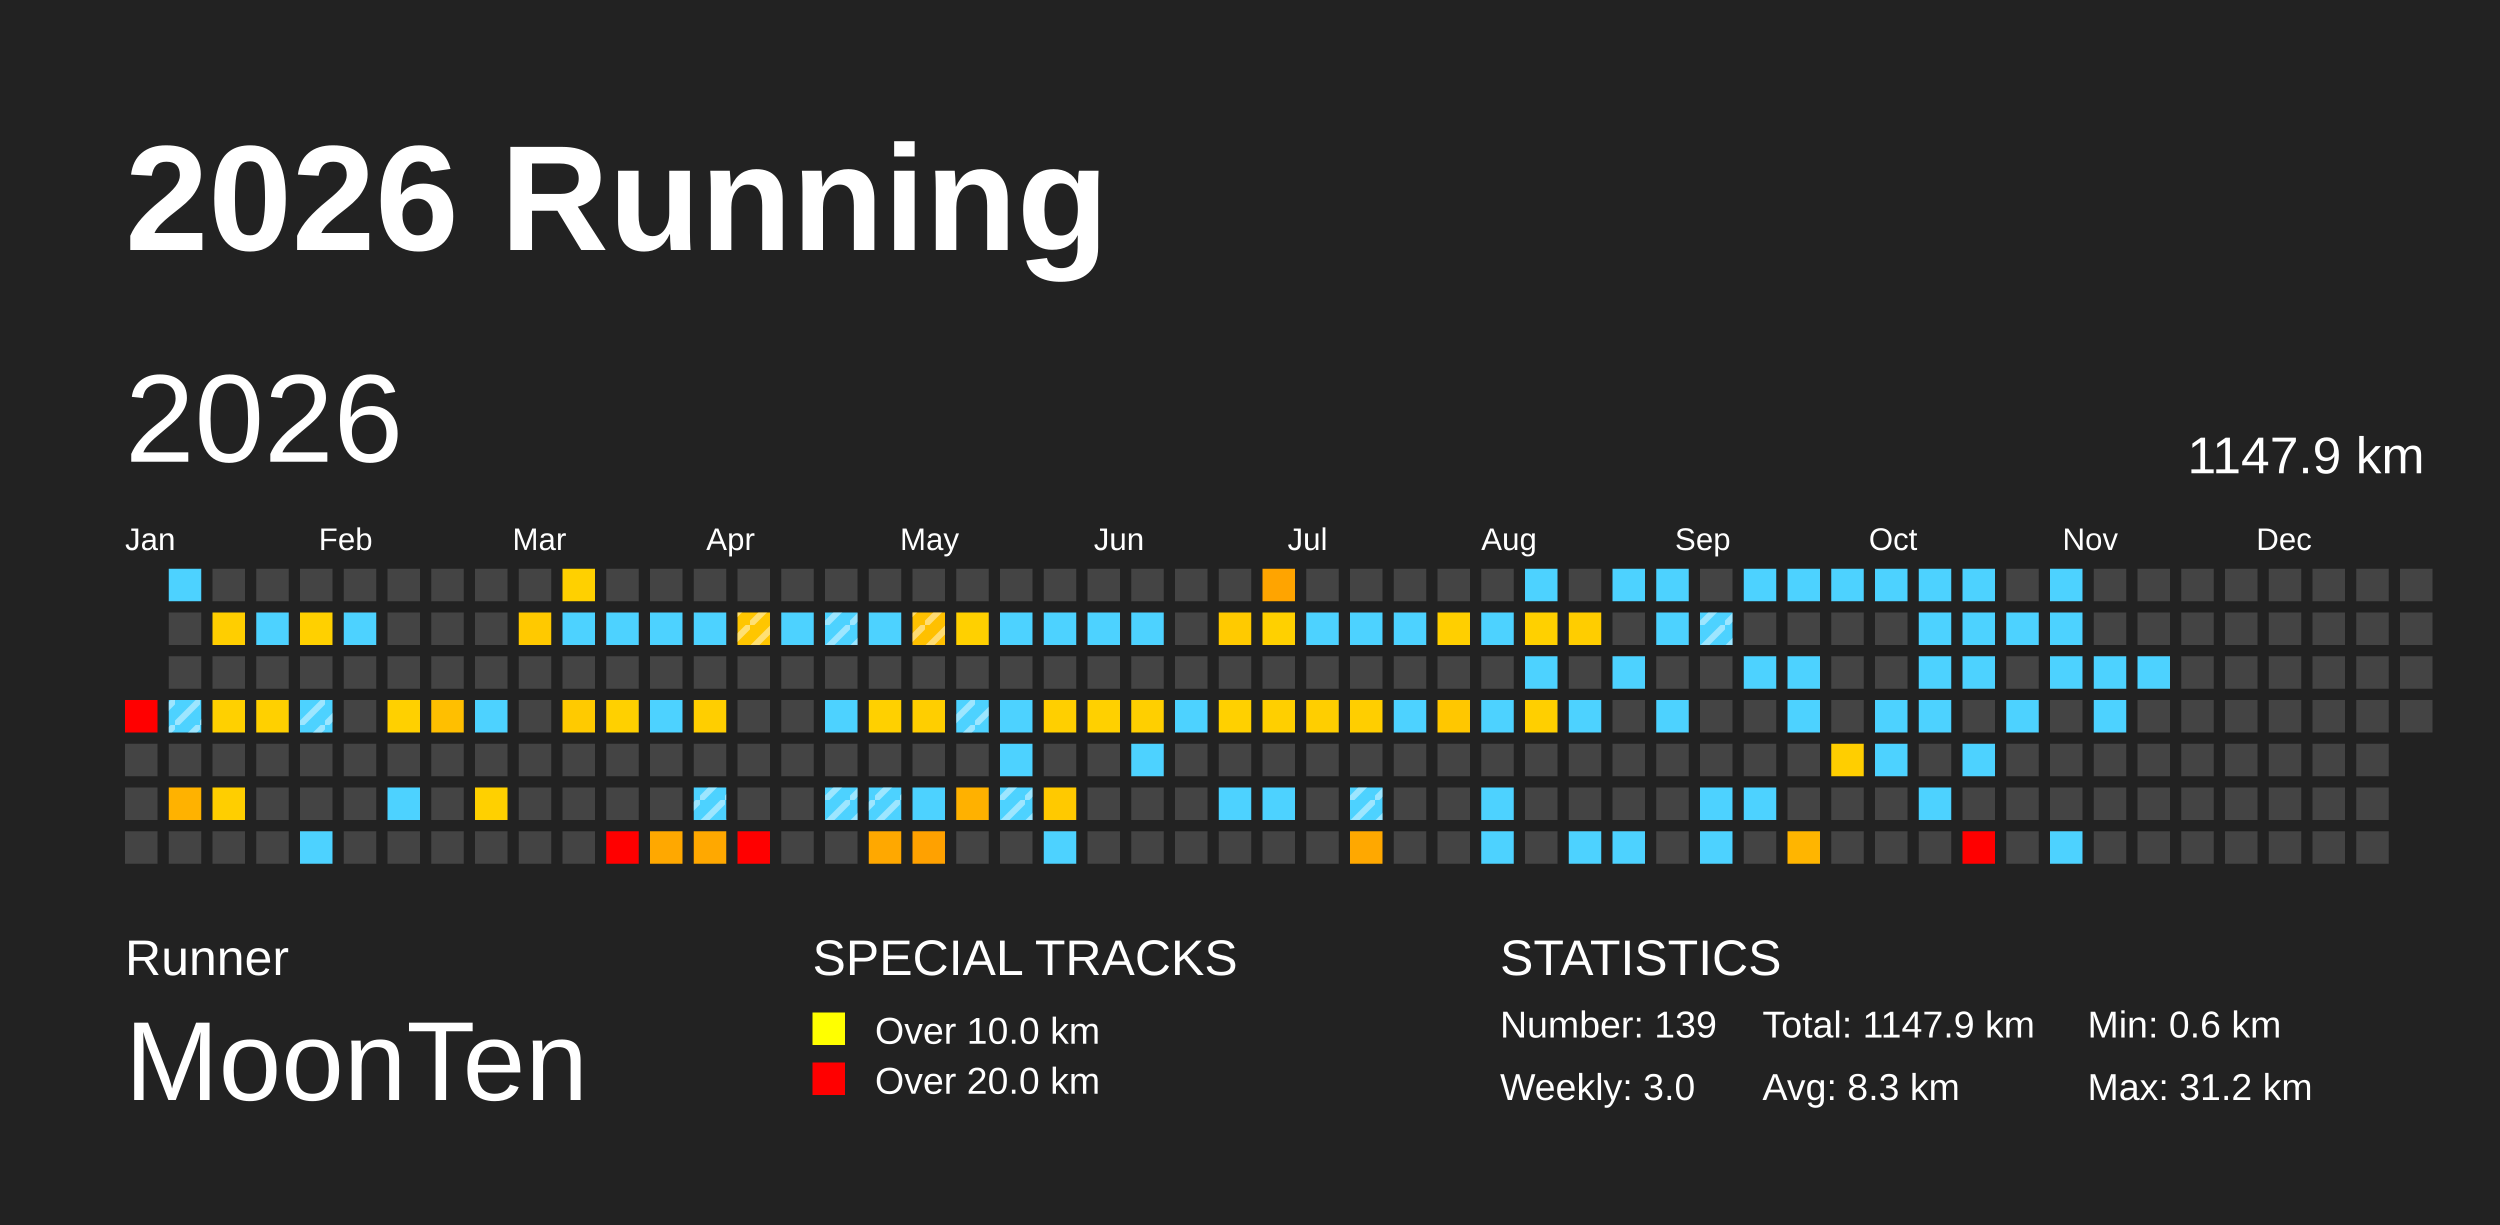
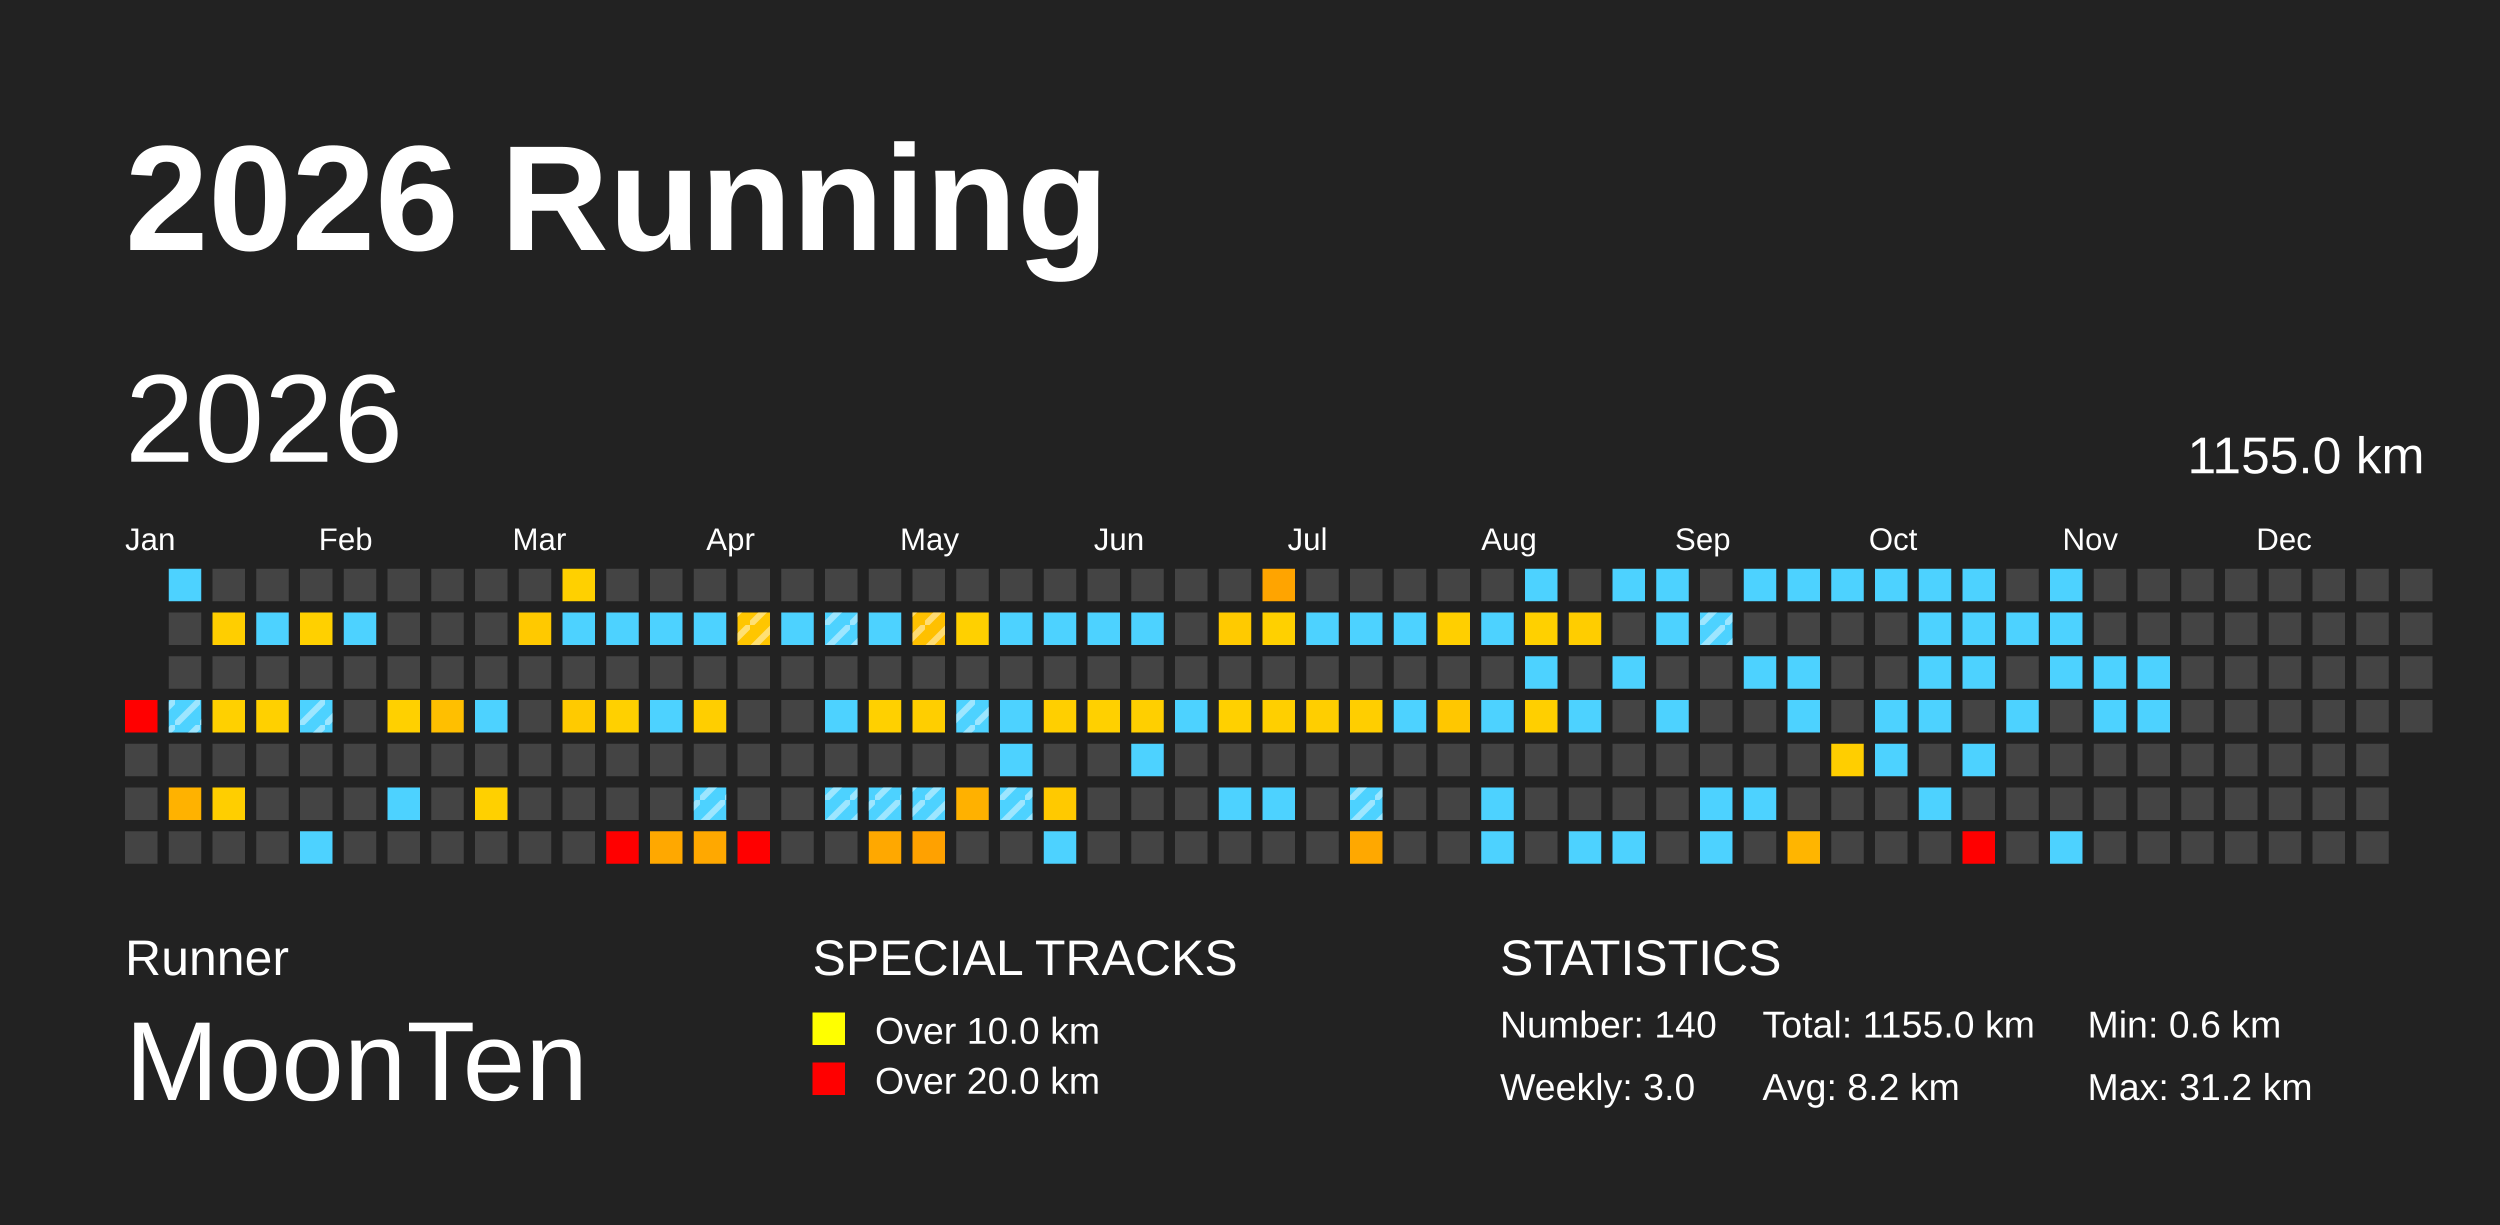
<svg xmlns="http://www.w3.org/2000/svg" baseProfile="full" height="98mm" version="1.1" viewBox="0,0,200,98" width="200mm">
  <defs>
    <pattern height="2" id="indoor-stripe" patternUnits="userSpaceOnUse" width="2">
      <line stroke="white" stroke-opacity="0.45" stroke-width="0.5" x1="0" x2="2" y1="2" y2="0" />
    </pattern>
  </defs>
  <rect fill="#222222" height="98" width="200" x="0" y="0" />
  <text fill="#FFFFFF" style="font-size:12px; font-family:Arial; font-weight:bold;" x="10" y="20">2026 Running</text>
  <text fill="#FFFFFF" style="font-size:4px; font-family:Arial" x="10" y="78">Runner</text>
  <text fill="#FFFFFF" style="font-size:9px; font-family:Arial" x="10" y="88">MoonTen</text>
  <text fill="#FFFFFF" style="font-size:4px; font-family:Arial" x="65" y="78">SPECIAL TRACKS</text>
  <rect fill="yellow" height="2.6" width="2.6" x="65" y="81" />
  <text fill="#FFFFFF" style="font-size:3px; font-family:Arial" x="70" y="83.5">Over 10.0 km</text>
  <rect fill="red" height="2.6" width="2.6" x="65" y="85" />
  <text fill="#FFFFFF" style="font-size:3px; font-family:Arial" x="70" y="87.5">Over 20.0 km</text>
  <text fill="#FFFFFF" style="font-size:4px; font-family:Arial" x="120" y="78">STATISTICS</text>
-   <text fill="#FFFFFF" style="font-size:3px; font-family:Arial" x="120" y="83">Number: 139</text>
+   <text fill="#FFFFFF" style="font-size:3px; font-family:Arial" x="120" y="83">Number: 140</text>
  <text fill="#FFFFFF" style="font-size:3px; font-family:Arial" x="120" y="88">Weekly: 3.0</text>
-   <text fill="#FFFFFF" style="font-size:3px; font-family:Arial" x="141" y="83">Total: 1147.9 km</text>
-   <text fill="#FFFFFF" style="font-size:3px; font-family:Arial" x="141" y="88">Avg: 8.3 km</text>
+   <text fill="#FFFFFF" style="font-size:3px; font-family:Arial" x="141" y="83">Total: 1155.0 km</text>
+   <text fill="#FFFFFF" style="font-size:3px; font-family:Arial" x="141" y="88">Avg: 8.2 km</text>
  <text fill="#FFFFFF" style="font-size:3px; font-family:Arial" x="167" y="83">Min: 0.6 km</text>
  <text fill="#FFFFFF" style="font-size:3px; font-family:Arial" x="167" y="88">Max: 31.2 km</text>
  <text dominant-baseline="hanging" fill="#FFFFFF" style="font-size:10.0px; font-family:Arial;" x="10" y="30">2026</text>
-   <text dominant-baseline="hanging" fill="#FFFFFF" style="font-size:4.125px; font-family:Arial;" x="175" y="35">1147.9 km</text>
+   <text dominant-baseline="hanging" fill="#FFFFFF" style="font-size:4.125px; font-family:Arial;" x="175" y="35">1155.0 km</text>
  <text fill="#FFFFFF" style="font-size:2.5px; font-family:Arial" x="10.0" y="44">Jan</text>
  <text fill="#FFFFFF" style="font-size:2.5px; font-family:Arial" x="25.5" y="44">Feb</text>
  <text fill="#FFFFFF" style="font-size:2.5px; font-family:Arial" x="41.0" y="44">Mar</text>
  <text fill="#FFFFFF" style="font-size:2.5px; font-family:Arial" x="56.5" y="44">Apr</text>
  <text fill="#FFFFFF" style="font-size:2.5px; font-family:Arial" x="72.0" y="44">May</text>
  <text fill="#FFFFFF" style="font-size:2.5px; font-family:Arial" x="87.5" y="44">Jun</text>
  <text fill="#FFFFFF" style="font-size:2.5px; font-family:Arial" x="103.0" y="44">Jul</text>
  <text fill="#FFFFFF" style="font-size:2.5px; font-family:Arial" x="118.5" y="44">Aug</text>
  <text fill="#FFFFFF" style="font-size:2.5px; font-family:Arial" x="134.0" y="44">Sep</text>
  <text fill="#FFFFFF" style="font-size:2.5px; font-family:Arial" x="149.5" y="44">Oct</text>
  <text fill="#FFFFFF" style="font-size:2.5px; font-family:Arial" x="165.0" y="44">Nov</text>
  <text fill="#FFFFFF" style="font-size:2.5px; font-family:Arial" x="180.5" y="44">Dec</text>
  <rect fill="red" height="2.6" width="2.6" x="10.0" y="56.0" />
  <rect fill="#444444" height="2.6" width="2.6" x="10.0" y="59.5" />
  <rect fill="#444444" height="2.6" width="2.6" x="10.0" y="63.0" />
  <rect fill="#444444" height="2.6" width="2.6" x="10.0" y="66.5" />
  <rect fill="#4dd2ff" height="2.6" width="2.6" x="13.5" y="45.5" />
  <rect fill="#444444" height="2.6" width="2.6" x="13.5" y="49.0" />
  <rect fill="#444444" height="2.6" width="2.6" x="13.5" y="52.5" />
  <rect fill="#4dd2ff" height="2.6" width="2.6" x="13.5" y="56.0" />
  <rect fill="url(#indoor-stripe)" height="2.6" style="pointer-events: none;" width="2.6" x="13.5" y="56.0" />
  <rect fill="#444444" height="2.6" width="2.6" x="13.5" y="59.5" />
  <rect fill="#ffb200" height="2.6" width="2.6" x="13.5" y="63.0" />
  <rect fill="#444444" height="2.6" width="2.6" x="13.5" y="66.5" />
  <rect fill="#444444" height="2.6" width="2.6" x="17.0" y="45.5" />
  <rect fill="#ffce00" height="2.6" width="2.6" x="17.0" y="49.0" />
  <rect fill="#444444" height="2.6" width="2.6" x="17.0" y="52.5" />
  <rect fill="#ffd000" height="2.6" width="2.6" x="17.0" y="56.0" />
  <rect fill="#444444" height="2.6" width="2.6" x="17.0" y="59.5" />
  <rect fill="#ffce00" height="2.6" width="2.6" x="17.0" y="63.0" />
  <rect fill="#444444" height="2.6" width="2.6" x="17.0" y="66.5" />
  <rect fill="#444444" height="2.6" width="2.6" x="20.5" y="45.5" />
  <rect fill="#4dd2ff" height="2.6" width="2.6" x="20.5" y="49.0" />
  <rect fill="#444444" height="2.6" width="2.6" x="20.5" y="52.5" />
  <rect fill="#ffd000" height="2.6" width="2.6" x="20.5" y="56.0" />
  <rect fill="#444444" height="2.6" width="2.6" x="20.5" y="59.5" />
  <rect fill="#444444" height="2.6" width="2.6" x="20.5" y="63.0" />
  <rect fill="#444444" height="2.6" width="2.6" x="20.5" y="66.5" />
  <rect fill="#444444" height="2.6" width="2.6" x="24.0" y="45.5" />
  <rect fill="#ffd000" height="2.6" width="2.6" x="24.0" y="49.0" />
  <rect fill="#444444" height="2.6" width="2.6" x="24.0" y="52.5" />
  <rect fill="#4dd2ff" height="2.6" width="2.6" x="24.0" y="56.0" />
  <rect fill="url(#indoor-stripe)" height="2.6" style="pointer-events: none;" width="2.6" x="24.0" y="56.0" />
  <rect fill="#444444" height="2.6" width="2.6" x="24.0" y="59.5" />
  <rect fill="#444444" height="2.6" width="2.6" x="24.0" y="63.0" />
  <rect fill="#4dd2ff" height="2.6" width="2.6" x="24.0" y="66.5" />
  <rect fill="#444444" height="2.6" width="2.6" x="27.5" y="45.5" />
  <rect fill="#4dd2ff" height="2.6" width="2.6" x="27.5" y="49.0" />
  <rect fill="#444444" height="2.6" width="2.6" x="27.5" y="52.5" />
  <rect fill="#444444" height="2.6" width="2.6" x="27.5" y="56.0" />
  <rect fill="#444444" height="2.6" width="2.6" x="27.5" y="59.5" />
  <rect fill="#444444" height="2.6" width="2.6" x="27.5" y="63.0" />
  <rect fill="#444444" height="2.6" width="2.6" x="27.5" y="66.5" />
  <rect fill="#444444" height="2.6" width="2.6" x="31.0" y="45.5" />
  <rect fill="#444444" height="2.6" width="2.6" x="31.0" y="49.0" />
  <rect fill="#444444" height="2.6" width="2.6" x="31.0" y="52.5" />
  <rect fill="#ffd000" height="2.6" width="2.6" x="31.0" y="56.0" />
  <rect fill="#444444" height="2.6" width="2.6" x="31.0" y="59.5" />
  <rect fill="#4dd2ff" height="2.6" width="2.6" x="31.0" y="63.0" />
  <rect fill="#444444" height="2.6" width="2.6" x="31.0" y="66.5" />
  <rect fill="#444444" height="2.6" width="2.6" x="34.5" y="45.5" />
  <rect fill="#444444" height="2.6" width="2.6" x="34.5" y="49.0" />
  <rect fill="#444444" height="2.6" width="2.6" x="34.5" y="52.5" />
  <rect fill="#ffbf00" height="2.6" width="2.6" x="34.5" y="56.0" />
  <rect fill="#444444" height="2.6" width="2.6" x="34.5" y="59.5" />
  <rect fill="#444444" height="2.6" width="2.6" x="34.5" y="63.0" />
  <rect fill="#444444" height="2.6" width="2.6" x="34.5" y="66.5" />
  <rect fill="#444444" height="2.6" width="2.6" x="38.0" y="45.5" />
  <rect fill="#444444" height="2.6" width="2.6" x="38.0" y="49.0" />
  <rect fill="#444444" height="2.6" width="2.6" x="38.0" y="52.5" />
  <rect fill="#4dd2ff" height="2.6" width="2.6" x="38.0" y="56.0" />
  <rect fill="#444444" height="2.6" width="2.6" x="38.0" y="59.5" />
  <rect fill="#ffd000" height="2.6" width="2.6" x="38.0" y="63.0" />
  <rect fill="#444444" height="2.6" width="2.6" x="38.0" y="66.5" />
  <rect fill="#444444" height="2.6" width="2.6" x="41.5" y="45.5" />
  <rect fill="#ffc900" height="2.6" width="2.6" x="41.5" y="49.0" />
  <rect fill="#444444" height="2.6" width="2.6" x="41.5" y="52.5" />
  <rect fill="#444444" height="2.6" width="2.6" x="41.5" y="56.0" />
  <rect fill="#444444" height="2.6" width="2.6" x="41.5" y="59.5" />
  <rect fill="#444444" height="2.6" width="2.6" x="41.5" y="63.0" />
  <rect fill="#444444" height="2.6" width="2.6" x="41.5" y="66.5" />
  <rect fill="#ffd000" height="2.6" width="2.6" x="45.0" y="45.5" />
  <rect fill="#4dd2ff" height="2.6" width="2.6" x="45.0" y="49.0" />
  <rect fill="#444444" height="2.6" width="2.6" x="45.0" y="52.5" />
  <rect fill="#ffca00" height="2.6" width="2.6" x="45.0" y="56.0" />
  <rect fill="#444444" height="2.6" width="2.6" x="45.0" y="59.5" />
  <rect fill="#444444" height="2.6" width="2.6" x="45.0" y="63.0" />
  <rect fill="#444444" height="2.6" width="2.6" x="45.0" y="66.5" />
  <rect fill="#444444" height="2.6" width="2.6" x="48.5" y="45.5" />
  <rect fill="#4dd2ff" height="2.6" width="2.6" x="48.5" y="49.0" />
  <rect fill="#444444" height="2.6" width="2.6" x="48.5" y="52.5" />
  <rect fill="#ffd000" height="2.6" width="2.6" x="48.5" y="56.0" />
  <rect fill="#444444" height="2.6" width="2.6" x="48.5" y="59.5" />
  <rect fill="#444444" height="2.6" width="2.6" x="48.5" y="63.0" />
  <rect fill="red" height="2.6" width="2.6" x="48.5" y="66.5" />
  <rect fill="#444444" height="2.6" width="2.6" x="52.0" y="45.5" />
  <rect fill="#4dd2ff" height="2.6" width="2.6" x="52.0" y="49.0" />
  <rect fill="#444444" height="2.6" width="2.6" x="52.0" y="52.5" />
  <rect fill="#4dd2ff" height="2.6" width="2.6" x="52.0" y="56.0" />
  <rect fill="#444444" height="2.6" width="2.6" x="52.0" y="59.5" />
  <rect fill="#444444" height="2.6" width="2.6" x="52.0" y="63.0" />
  <rect fill="#ffa800" height="2.6" width="2.6" x="52.0" y="66.5" />
  <rect fill="#444444" height="2.6" width="2.6" x="55.5" y="45.5" />
  <rect fill="#4dd2ff" height="2.6" width="2.6" x="55.5" y="49.0" />
  <rect fill="#444444" height="2.6" width="2.6" x="55.5" y="52.5" />
  <rect fill="#ffce00" height="2.6" width="2.6" x="55.5" y="56.0" />
  <rect fill="#444444" height="2.6" width="2.6" x="55.5" y="59.5" />
  <rect fill="#4dd2ff" height="2.6" width="2.6" x="55.5" y="63.0" />
  <rect fill="url(#indoor-stripe)" height="2.6" style="pointer-events: none;" width="2.6" x="55.5" y="63.0" />
  <rect fill="#ffa800" height="2.6" width="2.6" x="55.5" y="66.5" />
  <rect fill="#444444" height="2.6" width="2.6" x="59.0" y="45.5" />
  <rect fill="#ffc600" height="2.6" width="2.6" x="59.0" y="49.0" />
  <rect fill="url(#indoor-stripe)" height="2.6" style="pointer-events: none;" width="2.6" x="59.0" y="49.0" />
  <rect fill="#444444" height="2.6" width="2.6" x="59.0" y="52.5" />
  <rect fill="#444444" height="2.6" width="2.6" x="59.0" y="56.0" />
  <rect fill="#444444" height="2.6" width="2.6" x="59.0" y="59.5" />
  <rect fill="#444444" height="2.6" width="2.6" x="59.0" y="63.0" />
  <rect fill="red" height="2.6" width="2.6" x="59.0" y="66.5" />
  <rect fill="#444444" height="2.6" width="2.6" x="62.5" y="45.5" />
  <rect fill="#4dd2ff" height="2.6" width="2.6" x="62.5" y="49.0" />
  <rect fill="#444444" height="2.6" width="2.6" x="62.5" y="52.5" />
  <rect fill="#444444" height="2.6" width="2.6" x="62.5" y="56.0" />
  <rect fill="#444444" height="2.6" width="2.6" x="62.5" y="59.5" />
  <rect fill="#444444" height="2.6" width="2.6" x="62.5" y="63.0" />
  <rect fill="#444444" height="2.6" width="2.6" x="62.5" y="66.5" />
  <rect fill="#444444" height="2.6" width="2.6" x="66.0" y="45.5" />
  <rect fill="#4dd2ff" height="2.6" width="2.6" x="66.0" y="49.0" />
  <rect fill="url(#indoor-stripe)" height="2.6" style="pointer-events: none;" width="2.6" x="66.0" y="49.0" />
  <rect fill="#444444" height="2.6" width="2.6" x="66.0" y="52.5" />
  <rect fill="#4dd2ff" height="2.6" width="2.6" x="66.0" y="56.0" />
  <rect fill="#444444" height="2.6" width="2.6" x="66.0" y="59.5" />
  <rect fill="#4dd2ff" height="2.6" width="2.6" x="66.0" y="63.0" />
  <rect fill="url(#indoor-stripe)" height="2.6" style="pointer-events: none;" width="2.6" x="66.0" y="63.0" />
  <rect fill="#444444" height="2.6" width="2.6" x="66.0" y="66.5" />
  <rect fill="#444444" height="2.6" width="2.6" x="69.5" y="45.5" />
  <rect fill="#4dd2ff" height="2.6" width="2.6" x="69.5" y="49.0" />
  <rect fill="#444444" height="2.6" width="2.6" x="69.5" y="52.5" />
  <rect fill="#ffd000" height="2.6" width="2.6" x="69.5" y="56.0" />
  <rect fill="#444444" height="2.6" width="2.6" x="69.5" y="59.5" />
  <rect fill="#4dd2ff" height="2.6" width="2.6" x="69.5" y="63.0" />
  <rect fill="url(#indoor-stripe)" height="2.6" style="pointer-events: none;" width="2.6" x="69.5" y="63.0" />
  <rect fill="#ffa800" height="2.6" width="2.6" x="69.5" y="66.5" />
  <rect fill="#444444" height="2.6" width="2.6" x="73.0" y="45.5" />
  <rect fill="#ffc000" height="2.6" width="2.6" x="73.0" y="49.0" />
  <rect fill="url(#indoor-stripe)" height="2.6" style="pointer-events: none;" width="2.6" x="73.0" y="49.0" />
  <rect fill="#444444" height="2.6" width="2.6" x="73.0" y="52.5" />
  <rect fill="#ffce00" height="2.6" width="2.6" x="73.0" y="56.0" />
  <rect fill="#444444" height="2.6" width="2.6" x="73.0" y="59.5" />
  <rect fill="#4dd2ff" height="2.6" width="2.6" x="73.0" y="63.0" />
+   <rect fill="url(#indoor-stripe)" height="2.6" style="pointer-events: none;" width="2.6" x="73.0" y="63.0" />
  <rect fill="#ffa100" height="2.6" width="2.6" x="73.0" y="66.5" />
  <rect fill="#444444" height="2.6" width="2.6" x="76.5" y="45.5" />
  <rect fill="#ffd000" height="2.6" width="2.6" x="76.5" y="49.0" />
  <rect fill="#444444" height="2.6" width="2.6" x="76.5" y="52.5" />
  <rect fill="#4dd2ff" height="2.6" width="2.6" x="76.5" y="56.0" />
  <rect fill="url(#indoor-stripe)" height="2.6" style="pointer-events: none;" width="2.6" x="76.5" y="56.0" />
  <rect fill="#444444" height="2.6" width="2.6" x="76.5" y="59.5" />
  <rect fill="#ffb100" height="2.6" width="2.6" x="76.5" y="63.0" />
  <rect fill="#444444" height="2.6" width="2.6" x="76.5" y="66.5" />
  <rect fill="#444444" height="2.6" width="2.6" x="80.0" y="45.5" />
  <rect fill="#4dd2ff" height="2.6" width="2.6" x="80.0" y="49.0" />
  <rect fill="#444444" height="2.6" width="2.6" x="80.0" y="52.5" />
  <rect fill="#4dd2ff" height="2.6" width="2.6" x="80.0" y="56.0" />
  <rect fill="#4dd2ff" height="2.6" width="2.6" x="80.0" y="59.5" />
  <rect fill="#4dd2ff" height="2.6" width="2.6" x="80.0" y="63.0" />
  <rect fill="url(#indoor-stripe)" height="2.6" style="pointer-events: none;" width="2.6" x="80.0" y="63.0" />
  <rect fill="#444444" height="2.6" width="2.6" x="80.0" y="66.5" />
  <rect fill="#444444" height="2.6" width="2.6" x="83.5" y="45.5" />
  <rect fill="#4dd2ff" height="2.6" width="2.6" x="83.5" y="49.0" />
  <rect fill="#444444" height="2.6" width="2.6" x="83.5" y="52.5" />
  <rect fill="#ffcf00" height="2.6" width="2.6" x="83.5" y="56.0" />
  <rect fill="#444444" height="2.6" width="2.6" x="83.5" y="59.5" />
  <rect fill="#ffc900" height="2.6" width="2.6" x="83.5" y="63.0" />
  <rect fill="#4dd2ff" height="2.6" width="2.6" x="83.5" y="66.5" />
  <rect fill="#444444" height="2.6" width="2.6" x="87.0" y="45.5" />
  <rect fill="#4dd2ff" height="2.6" width="2.6" x="87.0" y="49.0" />
  <rect fill="#444444" height="2.6" width="2.6" x="87.0" y="52.5" />
  <rect fill="#ffd000" height="2.6" width="2.6" x="87.0" y="56.0" />
  <rect fill="#444444" height="2.6" width="2.6" x="87.0" y="59.5" />
  <rect fill="#444444" height="2.6" width="2.6" x="87.0" y="63.0" />
  <rect fill="#444444" height="2.6" width="2.6" x="87.0" y="66.5" />
  <rect fill="#444444" height="2.6" width="2.6" x="90.5" y="45.5" />
  <rect fill="#4dd2ff" height="2.6" width="2.6" x="90.5" y="49.0" />
  <rect fill="#444444" height="2.6" width="2.6" x="90.5" y="52.5" />
  <rect fill="#ffcf00" height="2.6" width="2.6" x="90.5" y="56.0" />
  <rect fill="#4dd2ff" height="2.6" width="2.6" x="90.5" y="59.5" />
  <rect fill="#444444" height="2.6" width="2.6" x="90.5" y="63.0" />
  <rect fill="#444444" height="2.6" width="2.6" x="90.5" y="66.5" />
  <rect fill="#444444" height="2.6" width="2.6" x="94.0" y="45.5" />
  <rect fill="#444444" height="2.6" width="2.6" x="94.0" y="49.0" />
  <rect fill="#444444" height="2.6" width="2.6" x="94.0" y="52.5" />
  <rect fill="#4dd2ff" height="2.6" width="2.6" x="94.0" y="56.0" />
  <rect fill="#444444" height="2.6" width="2.6" x="94.0" y="59.5" />
  <rect fill="#444444" height="2.6" width="2.6" x="94.0" y="63.0" />
  <rect fill="#444444" height="2.6" width="2.6" x="94.0" y="66.5" />
  <rect fill="#444444" height="2.6" width="2.6" x="97.5" y="45.5" />
  <rect fill="#ffca00" height="2.6" width="2.6" x="97.5" y="49.0" />
  <rect fill="#444444" height="2.6" width="2.6" x="97.5" y="52.5" />
  <rect fill="#ffd000" height="2.6" width="2.6" x="97.5" y="56.0" />
  <rect fill="#444444" height="2.6" width="2.6" x="97.5" y="59.5" />
  <rect fill="#4dd2ff" height="2.6" width="2.6" x="97.5" y="63.0" />
  <rect fill="#444444" height="2.6" width="2.6" x="97.5" y="66.5" />
  <rect fill="#ffa400" height="2.6" width="2.6" x="101.0" y="45.5" />
  <rect fill="#ffd000" height="2.6" width="2.6" x="101.0" y="49.0" />
  <rect fill="#444444" height="2.6" width="2.6" x="101.0" y="52.5" />
  <rect fill="#ffcf00" height="2.6" width="2.6" x="101.0" y="56.0" />
  <rect fill="#444444" height="2.6" width="2.6" x="101.0" y="59.5" />
  <rect fill="#4dd2ff" height="2.6" width="2.6" x="101.0" y="63.0" />
  <rect fill="#444444" height="2.6" width="2.6" x="101.0" y="66.5" />
  <rect fill="#444444" height="2.6" width="2.6" x="104.5" y="45.5" />
  <rect fill="#4dd2ff" height="2.6" width="2.6" x="104.5" y="49.0" />
  <rect fill="#444444" height="2.6" width="2.6" x="104.5" y="52.5" />
  <rect fill="#ffce00" height="2.6" width="2.6" x="104.5" y="56.0" />
  <rect fill="#444444" height="2.6" width="2.6" x="104.5" y="59.5" />
  <rect fill="#444444" height="2.6" width="2.6" x="104.5" y="63.0" />
  <rect fill="#444444" height="2.6" width="2.6" x="104.5" y="66.5" />
  <rect fill="#444444" height="2.6" width="2.6" x="108.0" y="45.5" />
  <rect fill="#4dd2ff" height="2.6" width="2.6" x="108.0" y="49.0" />
  <rect fill="#444444" height="2.6" width="2.6" x="108.0" y="52.5" />
  <rect fill="#ffce00" height="2.6" width="2.6" x="108.0" y="56.0" />
  <rect fill="#444444" height="2.6" width="2.6" x="108.0" y="59.5" />
  <rect fill="#4dd2ff" height="2.6" width="2.6" x="108.0" y="63.0" />
  <rect fill="url(#indoor-stripe)" height="2.6" style="pointer-events: none;" width="2.6" x="108.0" y="63.0" />
  <rect fill="#ffa800" height="2.6" width="2.6" x="108.0" y="66.5" />
  <rect fill="#444444" height="2.6" width="2.6" x="111.5" y="45.5" />
  <rect fill="#4dd2ff" height="2.6" width="2.6" x="111.5" y="49.0" />
  <rect fill="#444444" height="2.6" width="2.6" x="111.5" y="52.5" />
  <rect fill="#4dd2ff" height="2.6" width="2.6" x="111.5" y="56.0" />
  <rect fill="#444444" height="2.6" width="2.6" x="111.5" y="59.5" />
  <rect fill="#444444" height="2.6" width="2.6" x="111.5" y="63.0" />
  <rect fill="#444444" height="2.6" width="2.6" x="111.5" y="66.5" />
  <rect fill="#444444" height="2.6" width="2.6" x="115.0" y="45.5" />
  <rect fill="#ffcf00" height="2.6" width="2.6" x="115.0" y="49.0" />
  <rect fill="#444444" height="2.6" width="2.6" x="115.0" y="52.5" />
  <rect fill="#ffc700" height="2.6" width="2.6" x="115.0" y="56.0" />
  <rect fill="#444444" height="2.6" width="2.6" x="115.0" y="59.5" />
  <rect fill="#444444" height="2.6" width="2.6" x="115.0" y="63.0" />
  <rect fill="#444444" height="2.6" width="2.6" x="115.0" y="66.5" />
  <rect fill="#444444" height="2.6" width="2.6" x="118.5" y="45.5" />
  <rect fill="#4dd2ff" height="2.6" width="2.6" x="118.5" y="49.0" />
  <rect fill="#444444" height="2.6" width="2.6" x="118.5" y="52.5" />
  <rect fill="#4dd2ff" height="2.6" width="2.6" x="118.5" y="56.0" />
  <rect fill="#444444" height="2.6" width="2.6" x="118.5" y="59.5" />
  <rect fill="#4dd2ff" height="2.6" width="2.6" x="118.5" y="63.0" />
  <rect fill="#4dd2ff" height="2.6" width="2.6" x="118.5" y="66.5" />
  <rect fill="#4dd2ff" height="2.6" width="2.6" x="122.0" y="45.5" />
  <rect fill="#ffd000" height="2.6" width="2.6" x="122.0" y="49.0" />
  <rect fill="#4dd2ff" height="2.6" width="2.6" x="122.0" y="52.5" />
  <rect fill="#ffcf00" height="2.6" width="2.6" x="122.0" y="56.0" />
  <rect fill="#444444" height="2.6" width="2.6" x="122.0" y="59.5" />
  <rect fill="#444444" height="2.6" width="2.6" x="122.0" y="63.0" />
  <rect fill="#444444" height="2.6" width="2.6" x="122.0" y="66.5" />
  <rect fill="#444444" height="2.6" width="2.6" x="125.5" y="45.5" />
  <rect fill="#ffcd00" height="2.6" width="2.6" x="125.5" y="49.0" />
  <rect fill="#444444" height="2.6" width="2.6" x="125.5" y="52.5" />
  <rect fill="#4dd2ff" height="2.6" width="2.6" x="125.5" y="56.0" />
  <rect fill="#444444" height="2.6" width="2.6" x="125.5" y="59.5" />
  <rect fill="#444444" height="2.6" width="2.6" x="125.5" y="63.0" />
  <rect fill="#4dd2ff" height="2.6" width="2.6" x="125.5" y="66.5" />
  <rect fill="#4dd2ff" height="2.6" width="2.6" x="129.0" y="45.5" />
  <rect fill="#444444" height="2.6" width="2.6" x="129.0" y="49.0" />
  <rect fill="#4dd2ff" height="2.6" width="2.6" x="129.0" y="52.5" />
  <rect fill="#444444" height="2.6" width="2.6" x="129.0" y="56.0" />
  <rect fill="#444444" height="2.6" width="2.6" x="129.0" y="59.5" />
  <rect fill="#444444" height="2.6" width="2.6" x="129.0" y="63.0" />
  <rect fill="#4dd2ff" height="2.6" width="2.6" x="129.0" y="66.5" />
  <rect fill="#4dd2ff" height="2.6" width="2.6" x="132.5" y="45.5" />
  <rect fill="#4dd2ff" height="2.6" width="2.6" x="132.5" y="49.0" />
  <rect fill="#444444" height="2.6" width="2.6" x="132.5" y="52.5" />
  <rect fill="#4dd2ff" height="2.6" width="2.6" x="132.5" y="56.0" />
  <rect fill="#444444" height="2.6" width="2.6" x="132.5" y="59.5" />
  <rect fill="#444444" height="2.6" width="2.6" x="132.5" y="63.0" />
  <rect fill="#444444" height="2.6" width="2.6" x="132.5" y="66.5" />
  <rect fill="#444444" height="2.6" width="2.6" x="136.0" y="45.5" />
  <rect fill="#4dd2ff" height="2.6" width="2.6" x="136.0" y="49.0" />
  <rect fill="url(#indoor-stripe)" height="2.6" style="pointer-events: none;" width="2.6" x="136.0" y="49.0" />
  <rect fill="#444444" height="2.6" width="2.6" x="136.0" y="52.5" />
  <rect fill="#444444" height="2.6" width="2.6" x="136.0" y="56.0" />
  <rect fill="#444444" height="2.6" width="2.6" x="136.0" y="59.5" />
  <rect fill="#4dd2ff" height="2.6" width="2.6" x="136.0" y="63.0" />
  <rect fill="#4dd2ff" height="2.6" width="2.6" x="136.0" y="66.5" />
  <rect fill="#4dd2ff" height="2.6" width="2.6" x="139.5" y="45.5" />
  <rect fill="#444444" height="2.6" width="2.6" x="139.5" y="49.0" />
  <rect fill="#4dd2ff" height="2.6" width="2.6" x="139.5" y="52.5" />
  <rect fill="#444444" height="2.6" width="2.6" x="139.5" y="56.0" />
  <rect fill="#444444" height="2.6" width="2.6" x="139.5" y="59.5" />
  <rect fill="#4dd2ff" height="2.6" width="2.6" x="139.5" y="63.0" />
  <rect fill="#444444" height="2.6" width="2.6" x="139.5" y="66.5" />
  <rect fill="#4dd2ff" height="2.6" width="2.6" x="143.0" y="45.5" />
  <rect fill="#444444" height="2.6" width="2.6" x="143.0" y="49.0" />
  <rect fill="#4dd2ff" height="2.6" width="2.6" x="143.0" y="52.5" />
  <rect fill="#4dd2ff" height="2.6" width="2.6" x="143.0" y="56.0" />
  <rect fill="#444444" height="2.6" width="2.6" x="143.0" y="59.5" />
  <rect fill="#444444" height="2.6" width="2.6" x="143.0" y="63.0" />
  <rect fill="#ffb500" height="2.6" width="2.6" x="143.0" y="66.5" />
  <rect fill="#4dd2ff" height="2.6" width="2.6" x="146.5" y="45.5" />
  <rect fill="#444444" height="2.6" width="2.6" x="146.5" y="49.0" />
  <rect fill="#444444" height="2.6" width="2.6" x="146.5" y="52.5" />
  <rect fill="#444444" height="2.6" width="2.6" x="146.5" y="56.0" />
  <rect fill="#ffce00" height="2.6" width="2.6" x="146.5" y="59.5" />
  <rect fill="#444444" height="2.6" width="2.6" x="146.5" y="63.0" />
  <rect fill="#444444" height="2.6" width="2.6" x="146.5" y="66.5" />
  <rect fill="#4dd2ff" height="2.6" width="2.6" x="150.0" y="45.5" />
  <rect fill="#444444" height="2.6" width="2.6" x="150.0" y="49.0" />
  <rect fill="#444444" height="2.6" width="2.6" x="150.0" y="52.5" />
  <rect fill="#4dd2ff" height="2.6" width="2.6" x="150.0" y="56.0" />
  <rect fill="#4dd2ff" height="2.6" width="2.6" x="150.0" y="59.5" />
  <rect fill="#444444" height="2.6" width="2.6" x="150.0" y="63.0" />
  <rect fill="#444444" height="2.6" width="2.6" x="150.0" y="66.5" />
  <rect fill="#4dd2ff" height="2.6" width="2.6" x="153.5" y="45.5" />
  <rect fill="#4dd2ff" height="2.6" width="2.6" x="153.5" y="49.0" />
  <rect fill="#4dd2ff" height="2.6" width="2.6" x="153.5" y="52.5" />
  <rect fill="#4dd2ff" height="2.6" width="2.6" x="153.5" y="56.0" />
  <rect fill="#444444" height="2.6" width="2.6" x="153.5" y="59.5" />
  <rect fill="#4dd2ff" height="2.6" width="2.6" x="153.5" y="63.0" />
  <rect fill="#444444" height="2.6" width="2.6" x="153.5" y="66.5" />
  <rect fill="#4dd2ff" height="2.6" width="2.6" x="157.0" y="45.5" />
  <rect fill="#4dd2ff" height="2.6" width="2.6" x="157.0" y="49.0" />
  <rect fill="#4dd2ff" height="2.6" width="2.6" x="157.0" y="52.5" />
  <rect fill="#444444" height="2.6" width="2.6" x="157.0" y="56.0" />
  <rect fill="#4dd2ff" height="2.6" width="2.6" x="157.0" y="59.5" />
  <rect fill="#444444" height="2.6" width="2.6" x="157.0" y="63.0" />
  <rect fill="red" height="2.6" width="2.6" x="157.0" y="66.5" />
  <rect fill="#444444" height="2.6" width="2.6" x="160.5" y="45.5" />
  <rect fill="#4dd2ff" height="2.6" width="2.6" x="160.5" y="49.0" />
  <rect fill="#444444" height="2.6" width="2.6" x="160.5" y="52.5" />
  <rect fill="#4dd2ff" height="2.6" width="2.6" x="160.5" y="56.0" />
  <rect fill="#444444" height="2.6" width="2.6" x="160.5" y="59.5" />
  <rect fill="#444444" height="2.6" width="2.6" x="160.5" y="63.0" />
  <rect fill="#444444" height="2.6" width="2.6" x="160.5" y="66.5" />
  <rect fill="#4dd2ff" height="2.6" width="2.6" x="164.0" y="45.5" />
  <rect fill="#4dd2ff" height="2.6" width="2.6" x="164.0" y="49.0" />
  <rect fill="#4dd2ff" height="2.6" width="2.6" x="164.0" y="52.5" />
  <rect fill="#444444" height="2.6" width="2.6" x="164.0" y="56.0" />
  <rect fill="#444444" height="2.6" width="2.6" x="164.0" y="59.5" />
  <rect fill="#444444" height="2.6" width="2.6" x="164.0" y="63.0" />
  <rect fill="#4dd2ff" height="2.6" width="2.6" x="164.0" y="66.5" />
  <rect fill="#444444" height="2.6" width="2.6" x="167.5" y="45.5" />
  <rect fill="#444444" height="2.6" width="2.6" x="167.5" y="49.0" />
  <rect fill="#4dd2ff" height="2.6" width="2.6" x="167.5" y="52.5" />
  <rect fill="#4dd2ff" height="2.6" width="2.6" x="167.5" y="56.0" />
  <rect fill="#444444" height="2.6" width="2.6" x="167.5" y="59.5" />
  <rect fill="#444444" height="2.6" width="2.6" x="167.5" y="63.0" />
  <rect fill="#444444" height="2.6" width="2.6" x="167.5" y="66.5" />
  <rect fill="#444444" height="2.6" width="2.6" x="171.0" y="45.5" />
  <rect fill="#444444" height="2.6" width="2.6" x="171.0" y="49.0" />
  <rect fill="#4dd2ff" height="2.6" width="2.6" x="171.0" y="52.5" />
-   <rect fill="#444444" height="2.6" width="2.6" x="171.0" y="56.0" />
+   <rect fill="#4dd2ff" height="2.6" width="2.6" x="171.0" y="56.0" />
  <rect fill="#444444" height="2.6" width="2.6" x="171.0" y="59.5" />
  <rect fill="#444444" height="2.6" width="2.6" x="171.0" y="63.0" />
  <rect fill="#444444" height="2.6" width="2.6" x="171.0" y="66.5" />
  <rect fill="#444444" height="2.6" width="2.6" x="174.5" y="45.5" />
  <rect fill="#444444" height="2.6" width="2.6" x="174.5" y="49.0" />
  <rect fill="#444444" height="2.6" width="2.6" x="174.5" y="52.5" />
  <rect fill="#444444" height="2.6" width="2.6" x="174.5" y="56.0" />
  <rect fill="#444444" height="2.6" width="2.6" x="174.5" y="59.5" />
  <rect fill="#444444" height="2.6" width="2.6" x="174.5" y="63.0" />
  <rect fill="#444444" height="2.6" width="2.6" x="174.5" y="66.5" />
  <rect fill="#444444" height="2.6" width="2.6" x="178.0" y="45.5" />
  <rect fill="#444444" height="2.6" width="2.6" x="178.0" y="49.0" />
  <rect fill="#444444" height="2.6" width="2.6" x="178.0" y="52.5" />
  <rect fill="#444444" height="2.6" width="2.6" x="178.0" y="56.0" />
  <rect fill="#444444" height="2.6" width="2.6" x="178.0" y="59.5" />
  <rect fill="#444444" height="2.6" width="2.6" x="178.0" y="63.0" />
  <rect fill="#444444" height="2.6" width="2.6" x="178.0" y="66.5" />
  <rect fill="#444444" height="2.6" width="2.6" x="181.5" y="45.5" />
  <rect fill="#444444" height="2.6" width="2.6" x="181.5" y="49.0" />
  <rect fill="#444444" height="2.6" width="2.6" x="181.5" y="52.5" />
  <rect fill="#444444" height="2.6" width="2.6" x="181.5" y="56.0" />
  <rect fill="#444444" height="2.6" width="2.6" x="181.5" y="59.5" />
  <rect fill="#444444" height="2.6" width="2.6" x="181.5" y="63.0" />
  <rect fill="#444444" height="2.6" width="2.6" x="181.5" y="66.5" />
  <rect fill="#444444" height="2.6" width="2.6" x="185.0" y="45.5" />
  <rect fill="#444444" height="2.6" width="2.6" x="185.0" y="49.0" />
  <rect fill="#444444" height="2.6" width="2.6" x="185.0" y="52.5" />
  <rect fill="#444444" height="2.6" width="2.6" x="185.0" y="56.0" />
  <rect fill="#444444" height="2.6" width="2.6" x="185.0" y="59.5" />
  <rect fill="#444444" height="2.6" width="2.6" x="185.0" y="63.0" />
  <rect fill="#444444" height="2.6" width="2.6" x="185.0" y="66.5" />
  <rect fill="#444444" height="2.6" width="2.6" x="188.5" y="45.5" />
  <rect fill="#444444" height="2.6" width="2.6" x="188.5" y="49.0" />
  <rect fill="#444444" height="2.6" width="2.6" x="188.5" y="52.5" />
  <rect fill="#444444" height="2.6" width="2.6" x="188.5" y="56.0" />
  <rect fill="#444444" height="2.6" width="2.6" x="188.5" y="59.5" />
  <rect fill="#444444" height="2.6" width="2.6" x="188.5" y="63.0" />
  <rect fill="#444444" height="2.6" width="2.6" x="188.5" y="66.5" />
  <rect fill="#444444" height="2.6" width="2.6" x="192.0" y="45.5" />
  <rect fill="#444444" height="2.6" width="2.6" x="192.0" y="49.0" />
  <rect fill="#444444" height="2.6" width="2.6" x="192.0" y="52.5" />
  <rect fill="#444444" height="2.6" width="2.6" x="192.0" y="56.0" />
</svg>
